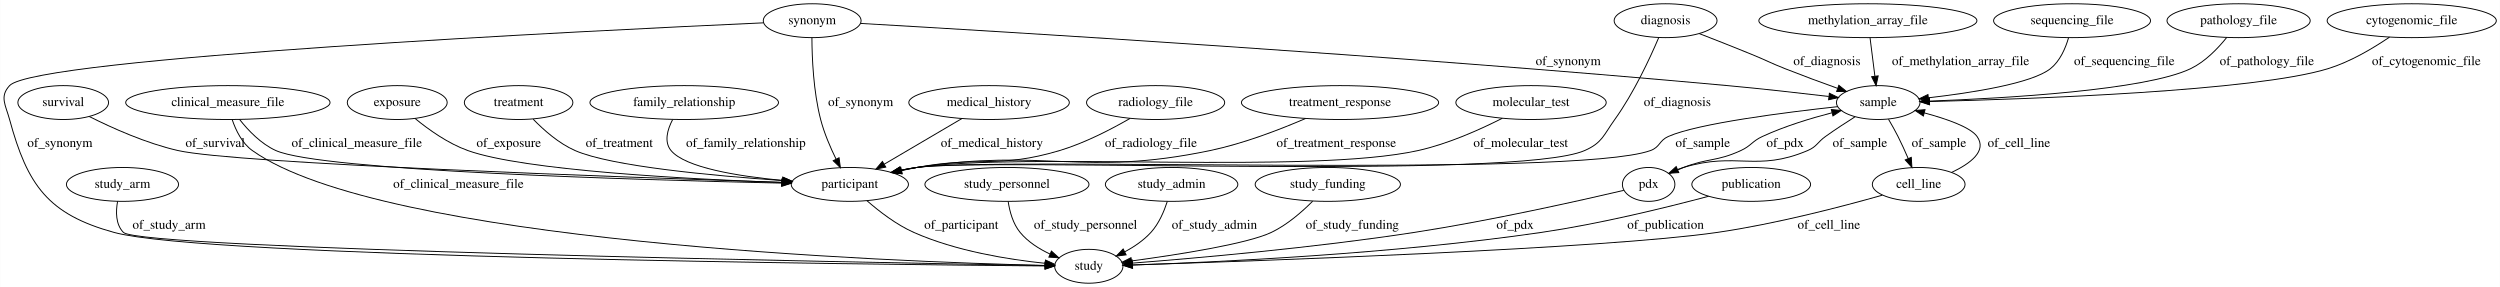
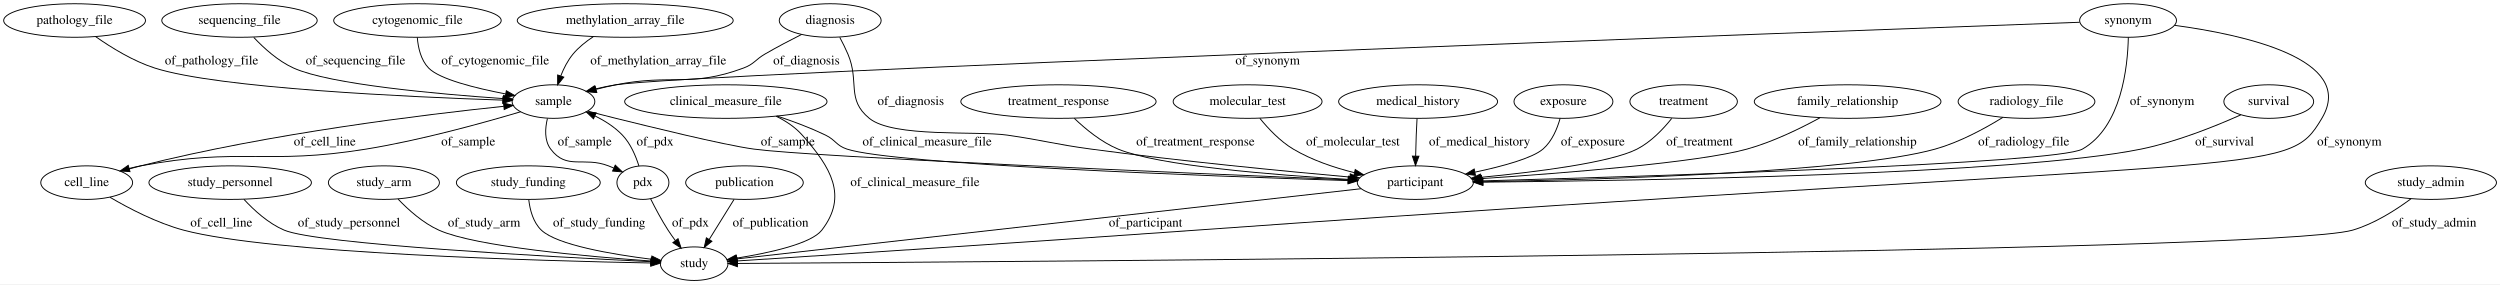
- <svg xmlns="http://www.w3.org/2000/svg" width="2657pt" height="305pt" viewBox="0.00 0.00 2656.75 305.00">
+ <svg xmlns="http://www.w3.org/2000/svg" width="2683pt" height="305pt" viewBox="0.00 0.00 2683.24 305.00">
  <g id="graph0" class="graph" transform="scale(1 1) rotate(0) translate(4 301)">
-     <polygon fill="#ffffff" stroke="transparent" points="-4,4 -4,-301 2652.748,-301 2652.748,4 -4,4" />
+     <polygon fill="#ffffff" stroke="transparent" points="-4,4 -4,-301 2679.237,-301 2679.237,4 -4,4" />
    <g id="node1" class="node">
-       <ellipse fill="none" stroke="#000000" cx="2375.056" cy="-279" rx="76.087" ry="18" />
-       <text text-anchor="middle" x="2375.056" y="-275.3" font-family="Times,serif" font-size="14.00" fill="#000000">pathology_file</text>
+       <ellipse fill="none" stroke="#000000" cx="2171.043" cy="-192" rx="73.387" ry="18" />
+       <text text-anchor="middle" x="2171.043" y="-188.3" font-family="Times,serif" font-size="14.00" fill="#000000">radiology_file</text>
+     </g>
+     <g id="node21" class="node">
+       <ellipse fill="none" stroke="#000000" cx="1515.043" cy="-105" rx="62.289" ry="18" />
+       <text text-anchor="middle" x="1515.043" y="-101.3" font-family="Times,serif" font-size="14.00" fill="#000000">participant</text>
+     </g>
+     <g id="edge19" class="edge">
+       <path fill="none" stroke="#000000" d="M2145.657,-175.022C2126.56,-163.211 2099.276,-148.321 2073.043,-141 1983.825,-116.103 1717.552,-108.32 1587.768,-105.971" />
+       <polygon fill="#000000" stroke="#000000" points="1587.59,-102.467 1577.53,-105.792 1587.467,-109.466 1587.59,-102.467" />
+       <text text-anchor="middle" x="2168.043" y="-144.8" font-family="Times,serif" font-size="14.00" fill="#000000">of_radiology_file</text>
+     </g>
+     <g id="node2" class="node">
+       <ellipse fill="none" stroke="#000000" cx="243.043" cy="-105" rx="87.185" ry="18" />
+       <text text-anchor="middle" x="243.043" y="-101.3" font-family="Times,serif" font-size="14.00" fill="#000000">study_personnel</text>
+     </g>
+     <g id="node10" class="node">
+       <ellipse fill="none" stroke="#000000" cx="741.043" cy="-18" rx="36.294" ry="18" />
+       <text text-anchor="middle" x="741.043" y="-14.3" font-family="Times,serif" font-size="14.00" fill="#000000">study</text>
+     </g>
+     <g id="edge8" class="edge">
+       <path fill="none" stroke="#000000" d="M257.795,-87.091C268.487,-75.486 284.011,-61.23 301.043,-54 336.59,-38.91 588.871,-25.268 694.602,-20.146" />
+       <polygon fill="#000000" stroke="#000000" points="694.843,-23.638 704.663,-19.663 694.507,-16.646 694.843,-23.638" />
+       <text text-anchor="middle" x="370.543" y="-57.8" font-family="Times,serif" font-size="14.00" fill="#000000">of_study_personnel</text>
+     </g>
+     <g id="node3" class="node">
+       <ellipse fill="none" stroke="#000000" cx="408.043" cy="-105" rx="59.59" ry="18" />
+       <text text-anchor="middle" x="408.043" y="-101.3" font-family="Times,serif" font-size="14.00" fill="#000000">study_arm</text>
+     </g>
+     <g id="edge7" class="edge">
+       <path fill="none" stroke="#000000" d="M423.227,-87.357C434.183,-75.871 449.996,-61.648 467.043,-54 506.673,-36.221 627.311,-25.582 694.542,-20.878" />
+       <polygon fill="#000000" stroke="#000000" points="695.115,-24.347 704.853,-20.174 694.638,-17.363 695.115,-24.347" />
+       <text text-anchor="middle" x="515.543" y="-57.8" font-family="Times,serif" font-size="14.00" fill="#000000">of_study_arm</text>
+     </g>
+     <g id="node4" class="node">
+       <ellipse fill="none" stroke="#000000" cx="887.043" cy="-279" rx="54.691" ry="18" />
+       <text text-anchor="middle" x="887.043" y="-275.3" font-family="Times,serif" font-size="14.00" fill="#000000">diagnosis</text>
+     </g>
+     <g id="node8" class="node">
+       <ellipse fill="none" stroke="#000000" cx="590.043" cy="-192" rx="44.393" ry="18" />
+       <text text-anchor="middle" x="590.043" y="-188.3" font-family="Times,serif" font-size="14.00" fill="#000000">sample</text>
+     </g>
+     <g id="edge27" class="edge">
+       <path fill="none" stroke="#000000" d="M856.356,-264.077C843.989,-257.842 829.686,-250.347 817.043,-243 806.492,-236.868 805.489,-232.234 794.043,-228 736.445,-206.696 717.273,-221.993 657.043,-210 650.218,-208.641 643.06,-206.978 636.068,-205.219" />
+       <polygon fill="#000000" stroke="#000000" points="636.56,-201.73 626,-202.595 634.794,-208.504 636.56,-201.73" />
+       <text text-anchor="middle" x="861.543" y="-231.8" font-family="Times,serif" font-size="14.00" fill="#000000">of_diagnosis</text>
+     </g>
+     <g id="edge28" class="edge">
+       <path fill="none" stroke="#000000" d="M897.301,-260.968C900.317,-255.31 903.489,-248.979 906.043,-243 918.741,-213.273 904.01,-194.452 929.043,-174 954.7,-153.038 1044.251,-160.725 1077.043,-156 1117.181,-150.217 1126.856,-146.422 1167.043,-141 1262.998,-128.053 1374.389,-117.271 1444.785,-110.978" />
+       <polygon fill="#000000" stroke="#000000" points="1445.216,-114.454 1454.867,-110.083 1444.597,-107.481 1445.216,-114.454" />
+       <text text-anchor="middle" x="973.543" y="-188.3" font-family="Times,serif" font-size="14.00" fill="#000000">of_diagnosis</text>
+     </g>
+     <g id="node5" class="node">
+       <ellipse fill="none" stroke="#000000" cx="563.043" cy="-105" rx="77.187" ry="18" />
+       <text text-anchor="middle" x="563.043" y="-101.3" font-family="Times,serif" font-size="14.00" fill="#000000">study_funding</text>
+     </g>
+     <g id="edge4" class="edge">
+       <path fill="none" stroke="#000000" d="M563.529,-86.569C564.807,-75.644 568.254,-62.345 577.043,-54 593.789,-38.1 652.624,-28.092 695.036,-22.773" />
+       <polygon fill="#000000" stroke="#000000" points="695.651,-26.224 705.16,-21.552 694.813,-19.274 695.651,-26.224" />
+       <text text-anchor="middle" x="639.043" y="-57.8" font-family="Times,serif" font-size="14.00" fill="#000000">of_study_funding</text>
+     </g>
+     <g id="node6" class="node">
+       <ellipse fill="none" stroke="#000000" cx="76.043" cy="-279" rx="76.087" ry="18" />
+       <text text-anchor="middle" x="76.043" y="-275.3" font-family="Times,serif" font-size="14.00" fill="#000000">pathology_file</text>
+     </g>
+     <g id="edge3" class="edge">
+       <path fill="none" stroke="#000000" d="M98.757,-261.636C115.347,-249.963 138.897,-235.404 162.043,-228 230.124,-206.222 436.272,-196.873 535.511,-193.55" />
+       <polygon fill="#000000" stroke="#000000" points="535.754,-197.044 545.635,-193.22 535.526,-190.048 535.754,-197.044" />
+       <text text-anchor="middle" x="223.043" y="-231.8" font-family="Times,serif" font-size="14.00" fill="#000000">of_pathology_file</text>
+     </g>
+     <g id="node7" class="node">
+       <ellipse fill="none" stroke="#000000" cx="253.043" cy="-279" rx="83.386" ry="18" />
+       <text text-anchor="middle" x="253.043" y="-275.3" font-family="Times,serif" font-size="14.00" fill="#000000">sequencing_file</text>
+     </g>
+     <g id="edge32" class="edge">
+       <path fill="none" stroke="#000000" d="M268.376,-260.842C279.098,-249.439 294.428,-235.516 311.043,-228 350.036,-210.362 466.396,-200.002 535.92,-195.221" />
+       <polygon fill="#000000" stroke="#000000" points="536.497,-198.69 546.24,-194.529 536.028,-191.706 536.497,-198.69" />
+       <text text-anchor="middle" x="377.543" y="-231.8" font-family="Times,serif" font-size="14.00" fill="#000000">of_sequencing_file</text>
+     </g>
+     <g id="edge22" class="edge">
+       <path fill="none" stroke="#000000" d="M626.831,-181.811C636.627,-179.182 647.218,-176.414 657.043,-174 689.767,-165.96 771.653,-145.536 805.043,-141 866.923,-132.594 1274.719,-114.979 1442.81,-107.969" />
+       <polygon fill="#000000" stroke="#000000" points="1443.201,-111.456 1453.047,-107.543 1442.91,-104.462 1443.201,-111.456" />
+       <text text-anchor="middle" x="841.543" y="-144.8" font-family="Times,serif" font-size="14.00" fill="#000000">of_sample</text>
+     </g>
+     <g id="node22" class="node">
+       <ellipse fill="none" stroke="#000000" cx="89.043" cy="-105" rx="49.291" ry="18" />
+       <text text-anchor="middle" x="89.043" y="-101.3" font-family="Times,serif" font-size="14.00" fill="#000000">cell_line</text>
+     </g>
+     <g id="edge21" class="edge">
+       <path fill="none" stroke="#000000" d="M554.854,-181.082C515.033,-169.195 448.029,-150.602 389.043,-141 282.592,-123.672 253.004,-143.113 147.043,-123 142.965,-122.226 138.769,-121.264 134.588,-120.191" />
+       <polygon fill="#000000" stroke="#000000" points="135.493,-116.81 124.922,-117.519 133.628,-123.557 135.493,-116.81" />
+       <text text-anchor="middle" x="498.543" y="-144.8" font-family="Times,serif" font-size="14.00" fill="#000000">of_sample</text>
+     </g>
+     <g id="node24" class="node">
+       <ellipse fill="none" stroke="#000000" cx="686.043" cy="-105" rx="27.895" ry="18" />
+       <text text-anchor="middle" x="686.043" y="-101.3" font-family="Times,serif" font-size="14.00" fill="#000000">pdx</text>
+     </g>
+     <g id="edge23" class="edge">
+       <path fill="none" stroke="#000000" d="M583.547,-173.798C581.001,-163.227 580.119,-150.22 587.043,-141 604.274,-118.056 622.268,-133.314 649.043,-123 650.893,-122.287 652.777,-121.518 654.665,-120.712" />
+       <polygon fill="#000000" stroke="#000000" points="656.347,-123.792 664.01,-116.476 653.457,-117.417 656.347,-123.792" />
+       <text text-anchor="middle" x="623.543" y="-144.8" font-family="Times,serif" font-size="14.00" fill="#000000">of_sample</text>
+     </g>
+     <g id="node9" class="node">
+       <ellipse fill="none" stroke="#000000" cx="2431.043" cy="-192" rx="48.192" ry="18" />
+       <text text-anchor="middle" x="2431.043" y="-188.3" font-family="Times,serif" font-size="14.00" fill="#000000">survival</text>
+     </g>
+     <g id="edge2" class="edge">
+       <path fill="none" stroke="#000000" d="M2401.1,-177.765C2373.865,-165.573 2332.214,-148.788 2294.043,-141 2160.374,-113.727 1754.392,-107.084 1587.681,-105.492" />
+       <polygon fill="#000000" stroke="#000000" points="1587.561,-101.99 1577.529,-105.398 1587.497,-108.99 1587.561,-101.99" />
+       <text text-anchor="middle" x="2383.543" y="-144.8" font-family="Times,serif" font-size="14.00" fill="#000000">of_survival</text>
    </g>
    <g id="node11" class="node">
-       <ellipse fill="none" stroke="#000000" cx="1992.056" cy="-192" rx="44.393" ry="18" />
-       <text text-anchor="middle" x="1992.056" y="-188.3" font-family="Times,serif" font-size="14.00" fill="#000000">sample</text>
+       <ellipse fill="none" stroke="#000000" cx="775.043" cy="-192" rx="108.581" ry="18" />
+       <text text-anchor="middle" x="775.043" y="-188.3" font-family="Times,serif" font-size="14.00" fill="#000000">clinical_measure_file</text>
+     </g>
+     <g id="edge12" class="edge">
+       <path fill="none" stroke="#000000" d="M828.872,-176.335C839.335,-171.245 849.408,-164.607 857.043,-156 887.759,-121.377 906.308,-90.651 878.043,-54 866.835,-39.466 822.121,-29.642 786.785,-23.976" />
+       <polygon fill="#000000" stroke="#000000" points="787.051,-20.476 776.635,-22.419 785.989,-27.395 787.051,-20.476" />
+       <text text-anchor="middle" x="978.043" y="-101.3" font-family="Times,serif" font-size="14.00" fill="#000000">of_clinical_measure_file</text>
+     </g>
+     <g id="edge11" class="edge">
+       <path fill="none" stroke="#000000" d="M829.99,-176.468C847.034,-170.873 865.64,-163.948 882.043,-156 893.026,-150.678 893.453,-144.821 905.043,-141 954.904,-124.564 1292.383,-112.021 1442.866,-107.178" />
+       <polygon fill="#000000" stroke="#000000" points="1443.054,-110.674 1452.937,-106.857 1442.831,-103.678 1443.054,-110.674" />
+       <text text-anchor="middle" x="991.043" y="-144.8" font-family="Times,serif" font-size="14.00" fill="#000000">of_clinical_measure_file</text>
+     </g>
+     <g id="node12" class="node">
+       <ellipse fill="none" stroke="#000000" cx="444.043" cy="-279" rx="89.885" ry="18" />
+       <text text-anchor="middle" x="444.043" y="-275.3" font-family="Times,serif" font-size="14.00" fill="#000000">cytogenomic_file</text>
+     </g>
+     <g id="edge1" class="edge">
+       <path fill="none" stroke="#000000" d="M443.881,-260.764C444.758,-249.912 447.688,-236.622 456.043,-228 467.666,-216.007 506.008,-206.445 538.716,-200.198" />
+       <polygon fill="#000000" stroke="#000000" points="539.451,-203.622 548.651,-198.367 538.182,-196.738 539.451,-203.622" />
+       <text text-anchor="middle" x="527.543" y="-231.8" font-family="Times,serif" font-size="14.00" fill="#000000">of_cytogenomic_file</text>
+     </g>
+     <g id="node13" class="node">
+       <ellipse fill="none" stroke="#000000" cx="795.043" cy="-105" rx="63.089" ry="18" />
+       <text text-anchor="middle" x="795.043" y="-101.3" font-family="Times,serif" font-size="14.00" fill="#000000">publication</text>
+     </g>
+     <g id="edge5" class="edge">
+       <path fill="none" stroke="#000000" d="M783.854,-86.974C776.151,-74.562 765.795,-57.878 757.199,-44.028" />
+       <polygon fill="#000000" stroke="#000000" points="760.097,-42.06 751.849,-35.41 754.149,-45.752 760.097,-42.06" />
+       <text text-anchor="middle" x="823.043" y="-57.8" font-family="Times,serif" font-size="14.00" fill="#000000">of_publication</text>
+     </g>
+     <g id="node14" class="node">
+       <ellipse fill="none" stroke="#000000" cx="667.043" cy="-279" rx="115.88" ry="18" />
+       <text text-anchor="middle" x="667.043" y="-275.3" font-family="Times,serif" font-size="14.00" fill="#000000">methylation_array_file</text>
+     </g>
+     <g id="edge10" class="edge">
+       <path fill="none" stroke="#000000" d="M632.72,-261.611C624.846,-256.434 617.039,-250.19 611.043,-243 605.376,-236.203 601.063,-227.667 597.866,-219.533" />
+       <polygon fill="#000000" stroke="#000000" points="601.119,-218.23 594.504,-209.954 594.514,-220.549 601.119,-218.23" />
+       <text text-anchor="middle" x="702.543" y="-231.8" font-family="Times,serif" font-size="14.00" fill="#000000">of_methylation_array_file</text>
+     </g>
+     <g id="node15" class="node">
+       <ellipse fill="none" stroke="#000000" cx="1132.043" cy="-192" rx="104.782" ry="18" />
+       <text text-anchor="middle" x="1132.043" y="-188.3" font-family="Times,serif" font-size="14.00" fill="#000000">treatment_response</text>
+     </g>
+     <g id="edge24" class="edge">
+       <path fill="none" stroke="#000000" d="M1149.016,-174.012C1160.995,-162.529 1178.06,-148.447 1196.043,-141 1239.313,-123.082 1363.254,-113.174 1443.297,-108.482" />
+       <polygon fill="#000000" stroke="#000000" points="1443.533,-111.975 1453.317,-107.909 1443.133,-104.986 1443.533,-111.975" />
+       <text text-anchor="middle" x="1279.043" y="-144.8" font-family="Times,serif" font-size="14.00" fill="#000000">of_treatment_response</text>
+     </g>
+     <g id="node16" class="node">
+       <ellipse fill="none" stroke="#000000" cx="2280.043" cy="-279" rx="51.991" ry="18" />
+       <text text-anchor="middle" x="2280.043" y="-275.3" font-family="Times,serif" font-size="14.00" fill="#000000">synonym</text>
+     </g>
+     <g id="edge29" class="edge">
+       <path fill="none" stroke="#000000" d="M2228.012,-277.11C1959.121,-267.303 736.401,-222.195 657.043,-210 649.841,-208.893 642.301,-207.304 634.985,-205.523" />
+       <polygon fill="#000000" stroke="#000000" points="635.757,-202.108 625.2,-203.001 634.01,-208.886 635.757,-202.108" />
+       <text text-anchor="middle" x="1356.543" y="-231.8" font-family="Times,serif" font-size="14.00" fill="#000000">of_synonym</text>
+     </g>
+     <g id="edge31" class="edge">
+       <path fill="none" stroke="#000000" d="M2330.083,-273.808C2403.033,-263.993 2525.992,-237.677 2488.043,-174 2449.303,-108.996 2449.226,-137.385 1280.043,-54 1097.865,-41.007 880.943,-26.949 787.564,-20.965" />
+       <polygon fill="#000000" stroke="#000000" points="787.53,-17.456 777.327,-20.31 787.083,-24.442 787.53,-17.456" />
+       <text text-anchor="middle" x="2517.543" y="-144.8" font-family="Times,serif" font-size="14.00" fill="#000000">of_synonym</text>
+     </g>
+     <g id="edge30" class="edge">
+       <path fill="none" stroke="#000000" d="M2280.327,-260.969C2279.693,-229.317 2273.047,-164.856 2231.043,-141 2203.404,-125.303 1763.852,-111.732 1587.46,-106.891" />
+       <polygon fill="#000000" stroke="#000000" points="1587.329,-103.386 1577.237,-106.612 1587.138,-110.383 1587.329,-103.386" />
+       <text text-anchor="middle" x="2316.543" y="-188.3" font-family="Times,serif" font-size="14.00" fill="#000000">of_synonym</text>
+     </g>
+     <g id="node17" class="node">
+       <ellipse fill="none" stroke="#000000" cx="1335.043" cy="-192" rx="79.886" ry="18" />
+       <text text-anchor="middle" x="1335.043" y="-188.3" font-family="Times,serif" font-size="14.00" fill="#000000">molecular_test</text>
+     </g>
+     <g id="edge26" class="edge">
+       <path fill="none" stroke="#000000" d="M1348.188,-174.024C1357.141,-162.993 1369.904,-149.414 1384.043,-141 1403.905,-129.181 1427.756,-121.135 1449.632,-115.706" />
+       <polygon fill="#000000" stroke="#000000" points="1450.583,-119.078 1459.522,-113.391 1448.988,-112.262 1450.583,-119.078" />
+       <text text-anchor="middle" x="1448.043" y="-144.8" font-family="Times,serif" font-size="14.00" fill="#000000">of_molecular_test</text>
+     </g>
+     <g id="node18" class="node">
+       <ellipse fill="none" stroke="#000000" cx="1518.043" cy="-192" rx="85.285" ry="18" />
+       <text text-anchor="middle" x="1518.043" y="-188.3" font-family="Times,serif" font-size="14.00" fill="#000000">medical_history</text>
+     </g>
+     <g id="edge13" class="edge">
+       <path fill="none" stroke="#000000" d="M1516.899,-173.692C1516.579,-168.023 1516.259,-161.755 1516.043,-156 1515.771,-148.746 1515.57,-140.909 1515.424,-133.605" />
+       <polygon fill="#000000" stroke="#000000" points="1518.92,-133.354 1515.245,-123.417 1511.921,-133.477 1518.92,-133.354" />
+       <text text-anchor="middle" x="1584.043" y="-144.8" font-family="Times,serif" font-size="14.00" fill="#000000">of_medical_history</text>
+     </g>
+     <g id="node19" class="node">
+       <ellipse fill="none" stroke="#000000" cx="2605.043" cy="-105" rx="70.388" ry="18" />
+       <text text-anchor="middle" x="2605.043" y="-101.3" font-family="Times,serif" font-size="14.00" fill="#000000">study_admin</text>
+     </g>
+     <g id="edge25" class="edge">
+       <path fill="none" stroke="#000000" d="M2583.746,-87.691C2567.607,-75.715 2544.306,-60.764 2521.043,-54 2435.511,-29.132 1060.418,-19.858 787.803,-18.259" />
+       <polygon fill="#000000" stroke="#000000" points="787.493,-14.758 777.473,-18.199 787.453,-21.758 787.493,-14.758" />
+       <text text-anchor="middle" x="2608.543" y="-57.8" font-family="Times,serif" font-size="14.00" fill="#000000">of_study_admin</text>
+     </g>
+     <g id="node20" class="node">
+       <ellipse fill="none" stroke="#000000" cx="1674.043" cy="-192" rx="53.091" ry="18" />
+       <text text-anchor="middle" x="1674.043" y="-188.3" font-family="Times,serif" font-size="14.00" fill="#000000">exposure</text>
+     </g>
+     <g id="edge6" class="edge">
+       <path fill="none" stroke="#000000" d="M1670.491,-174.032C1667.409,-163.004 1661.84,-149.425 1652.043,-141 1640.694,-131.24 1609.158,-122.621 1579.2,-116.266" />
+       <polygon fill="#000000" stroke="#000000" points="1579.633,-112.782 1569.133,-114.199 1578.225,-119.639 1579.633,-112.782" />
+       <text text-anchor="middle" x="1705.543" y="-144.8" font-family="Times,serif" font-size="14.00" fill="#000000">of_exposure</text>
+     </g>
+     <g id="edge9" class="edge">
+       <path fill="none" stroke="#000000" d="M1456.868,-98.461C1308.995,-81.84 920.992,-38.227 787.188,-23.187" />
+       <polygon fill="#000000" stroke="#000000" points="787.215,-19.668 776.887,-22.029 786.433,-26.624 787.215,-19.668" />
+       <text text-anchor="middle" x="1225.543" y="-57.8" font-family="Times,serif" font-size="14.00" fill="#000000">of_participant</text>
+     </g>
+     <g id="edge14" class="edge">
+       <path fill="none" stroke="#000000" d="M126.004,-117.124C132.956,-119.218 140.194,-121.274 147.043,-123 285.432,-157.877 452.834,-178.19 536.699,-186.91" />
+       <polygon fill="#000000" stroke="#000000" points="536.444,-190.402 546.749,-187.941 537.159,-183.439 536.444,-190.402" />
+       <text text-anchor="middle" x="344.543" y="-144.8" font-family="Times,serif" font-size="14.00" fill="#000000">of_cell_line</text>
+     </g>
+     <g id="edge15" class="edge">
+       <path fill="none" stroke="#000000" d="M114.016,-89.281C134.429,-77.306 164.481,-61.621 193.043,-54 287.065,-28.911 579.566,-20.944 694.243,-18.745" />
+       <polygon fill="#000000" stroke="#000000" points="694.519,-22.241 704.452,-18.556 694.389,-15.242 694.519,-22.241" />
+       <text text-anchor="middle" x="233.543" y="-57.8" font-family="Times,serif" font-size="14.00" fill="#000000">of_cell_line</text>
+     </g>
+     <g id="node23" class="node">
+       <ellipse fill="none" stroke="#000000" cx="1803.043" cy="-192" rx="57.69" ry="18" />
+       <text text-anchor="middle" x="1803.043" y="-188.3" font-family="Times,serif" font-size="14.00" fill="#000000">treatment</text>
+     </g>
+     <g id="edge20" class="edge">
+       <path fill="none" stroke="#000000" d="M1790.281,-173.949C1781.23,-162.592 1768.057,-148.678 1753.043,-141 1724.51,-126.409 1644.736,-116.379 1585.362,-110.683" />
+       <polygon fill="#000000" stroke="#000000" points="1585.56,-107.186 1575.276,-109.738 1584.906,-114.156 1585.56,-107.186" />
+       <text text-anchor="middle" x="1820.043" y="-144.8" font-family="Times,serif" font-size="14.00" fill="#000000">of_treatment</text>
+     </g>
+     <g id="edge17" class="edge">
+       <path fill="none" stroke="#000000" d="M681.748,-122.828C678.411,-133.525 672.837,-146.797 664.043,-156 655.875,-164.549 645.255,-171.332 634.621,-176.599" />
+       <polygon fill="#000000" stroke="#000000" points="632.975,-173.503 625.334,-180.843 635.885,-179.87 632.975,-173.503" />
+       <text text-anchor="middle" x="699.043" y="-144.8" font-family="Times,serif" font-size="14.00" fill="#000000">of_pdx</text>
+     </g>
+     <g id="edge16" class="edge">
+       <path fill="none" stroke="#000000" d="M694.321,-87.576C699.33,-77.519 706.08,-64.769 713.043,-54 715.413,-50.335 718.061,-46.579 720.756,-42.941" />
+       <polygon fill="#000000" stroke="#000000" points="723.718,-44.831 727.026,-34.766 718.163,-40.571 723.718,-44.831" />
+       <text text-anchor="middle" x="737.043" y="-57.8" font-family="Times,serif" font-size="14.00" fill="#000000">of_pdx</text>
+     </g>
+     <g id="node25" class="node">
+       <ellipse fill="none" stroke="#000000" cx="1979.043" cy="-192" rx="100.182" ry="18" />
+       <text text-anchor="middle" x="1979.043" y="-188.3" font-family="Times,serif" font-size="14.00" fill="#000000">family_relationship</text>
    </g>
    <g id="edge18" class="edge">
-       <path fill="none" stroke="#000000" d="M2362.472,-261.24C2353.243,-249.702 2339.64,-235.465 2324.056,-228 2276.295,-205.122 2127.628,-196.564 2046.395,-193.538" />
-       <polygon fill="#000000" stroke="#000000" points="2046.474,-190.038 2036.355,-193.179 2046.224,-197.034 2046.474,-190.038" />
-       <text text-anchor="middle" x="2405.056" y="-231.8" font-family="Times,serif" font-size="14.00" fill="#000000">of_pathology_file</text>
-     </g>
-     <g id="node2" class="node">
-       <ellipse fill="none" stroke="#000000" cx="238.056" cy="-192" rx="108.581" ry="18" />
-       <text text-anchor="middle" x="238.056" y="-188.3" font-family="Times,serif" font-size="14.00" fill="#000000">clinical_measure_file</text>
-     </g>
-     <g id="node14" class="node">
-       <ellipse fill="none" stroke="#000000" cx="1153.056" cy="-18" rx="36.294" ry="18" />
-       <text text-anchor="middle" x="1153.056" y="-14.3" font-family="Times,serif" font-size="14.00" fill="#000000">study</text>
-     </g>
-     <g id="edge26" class="edge">
-       <path fill="none" stroke="#000000" d="M242.664,-173.803C246.492,-162.536 253.124,-148.778 264.056,-141 401.637,-43.109 943.496,-22.808 1106.454,-18.884" />
-       <polygon fill="#000000" stroke="#000000" points="1106.715,-22.379 1116.631,-18.649 1106.553,-15.381 1106.715,-22.379" />
-       <text text-anchor="middle" x="483.056" y="-101.3" font-family="Times,serif" font-size="14.00" fill="#000000">of_clinical_measure_file</text>
-     </g>
-     <g id="node25" class="node">
-       <ellipse fill="none" stroke="#000000" cx="899.056" cy="-105" rx="62.289" ry="18" />
-       <text text-anchor="middle" x="899.056" y="-101.3" font-family="Times,serif" font-size="14.00" fill="#000000">participant</text>
-     </g>
-     <g id="edge25" class="edge">
-       <path fill="none" stroke="#000000" d="M250.527,-173.995C259.705,-162.347 273.293,-148.08 289.056,-141 336.947,-119.488 675.502,-109.719 826.575,-106.395" />
-       <polygon fill="#000000" stroke="#000000" points="826.764,-109.892 836.686,-106.176 826.613,-102.894 826.764,-109.892" />
-       <text text-anchor="middle" x="375.056" y="-144.8" font-family="Times,serif" font-size="14.00" fill="#000000">of_clinical_measure_file</text>
-     </g>
-     <g id="node3" class="node">
-       <ellipse fill="none" stroke="#000000" cx="126.056" cy="-105" rx="59.59" ry="18" />
-       <text text-anchor="middle" x="126.056" y="-101.3" font-family="Times,serif" font-size="14.00" fill="#000000">study_arm</text>
-     </g>
-     <g id="edge20" class="edge">
-       <path fill="none" stroke="#000000" d="M120.848,-87.053C118.846,-76.033 118.73,-62.456 127.056,-54 144.467,-36.318 908.464,-22.149 1106.546,-18.769" />
-       <polygon fill="#000000" stroke="#000000" points="1106.689,-22.267 1116.628,-18.598 1106.57,-15.268 1106.689,-22.267" />
-       <text text-anchor="middle" x="175.556" y="-57.8" font-family="Times,serif" font-size="14.00" fill="#000000">of_study_arm</text>
-     </g>
-     <g id="node4" class="node">
-       <ellipse fill="none" stroke="#000000" cx="1047.056" cy="-192" rx="85.285" ry="18" />
-       <text text-anchor="middle" x="1047.056" y="-188.3" font-family="Times,serif" font-size="14.00" fill="#000000">medical_history</text>
-     </g>
-     <g id="edge17" class="edge">
-       <path fill="none" stroke="#000000" d="M1018.169,-175.019C994.54,-161.129 960.989,-141.406 935.513,-126.431" />
-       <polygon fill="#000000" stroke="#000000" points="937.263,-123.399 926.868,-121.349 933.715,-129.434 937.263,-123.399" />
-       <text text-anchor="middle" x="1050.056" y="-144.8" font-family="Times,serif" font-size="14.00" fill="#000000">of_medical_history</text>
-     </g>
-     <g id="node5" class="node">
-       <ellipse fill="none" stroke="#000000" cx="1224.056" cy="-192" rx="73.387" ry="18" />
-       <text text-anchor="middle" x="1224.056" y="-188.3" font-family="Times,serif" font-size="14.00" fill="#000000">radiology_file</text>
-     </g>
-     <g id="edge8" class="edge">
-       <path fill="none" stroke="#000000" d="M1196.99,-175.216C1177.027,-163.661 1148.8,-149.003 1122.056,-141 1056.884,-121.498 1036.947,-135.385 970.056,-123 964.951,-122.055 959.668,-120.953 954.395,-119.769" />
-       <polygon fill="#000000" stroke="#000000" points="954.848,-116.281 944.313,-117.41 953.253,-123.097 954.848,-116.281" />
-       <text text-anchor="middle" x="1219.056" y="-144.8" font-family="Times,serif" font-size="14.00" fill="#000000">of_radiology_file</text>
-     </g>
-     <g id="node6" class="node">
-       <ellipse fill="none" stroke="#000000" cx="1623.056" cy="-192" rx="79.886" ry="18" />
-       <text text-anchor="middle" x="1623.056" y="-188.3" font-family="Times,serif" font-size="14.00" fill="#000000">molecular_test</text>
-     </g>
-     <g id="edge29" class="edge">
-       <path fill="none" stroke="#000000" d="M1592.523,-175.301C1568.873,-163.3 1534.883,-148.044 1503.056,-141 1387.344,-115.39 1087.391,-139.658 970.056,-123 964.627,-122.229 959.012,-121.207 953.428,-120.041" />
-       <polygon fill="#000000" stroke="#000000" points="953.98,-116.578 943.457,-117.808 952.45,-123.409 953.98,-116.578" />
-       <text text-anchor="middle" x="1612.056" y="-144.8" font-family="Times,serif" font-size="14.00" fill="#000000">of_molecular_test</text>
-     </g>
-     <g id="node7" class="node">
-       <ellipse fill="none" stroke="#000000" cx="859.056" cy="-279" rx="51.991" ry="18" />
-       <text text-anchor="middle" x="859.056" y="-275.3" font-family="Times,serif" font-size="14.00" fill="#000000">synonym</text>
-     </g>
-     <g id="edge4" class="edge">
-       <path fill="none" stroke="#000000" d="M910.542,-276.099C1055.641,-267.762 1480.229,-242.251 1832.056,-210 1867.944,-206.71 1908.265,-202.169 1939.452,-198.471" />
-       <polygon fill="#000000" stroke="#000000" points="1940.144,-201.913 1949.659,-197.252 1939.314,-194.962 1940.144,-201.913" />
-       <text text-anchor="middle" x="1662.556" y="-231.8" font-family="Times,serif" font-size="14.00" fill="#000000">of_synonym</text>
-     </g>
-     <g id="edge5" class="edge">
-       <path fill="none" stroke="#000000" d="M807.288,-276.732C626.596,-268.57 33.364,-239.606 6.056,-210 -4.792,-198.239 1.864,-189.441 6.056,-174 25.092,-103.887 47.013,-73.294 117.056,-54 213.056,-27.556 917.362,-19.929 1106.445,-18.347" />
-       <polygon fill="#000000" stroke="#000000" points="1106.638,-21.846 1116.609,-18.264 1106.581,-14.846 1106.638,-21.846" />
-       <text text-anchor="middle" x="59.556" y="-144.8" font-family="Times,serif" font-size="14.00" fill="#000000">of_synonym</text>
-     </g>
-     <g id="edge3" class="edge">
-       <path fill="none" stroke="#000000" d="M858.779,-260.855C858.873,-239.674 860.336,-203.752 868.056,-174 871.815,-159.515 878.37,-144.253 884.486,-131.777" />
-       <polygon fill="#000000" stroke="#000000" points="887.619,-133.339 889.025,-122.838 881.377,-130.17 887.619,-133.339" />
-       <text text-anchor="middle" x="910.556" y="-188.3" font-family="Times,serif" font-size="14.00" fill="#000000">of_synonym</text>
-     </g>
-     <g id="node8" class="node">
-       <ellipse fill="none" stroke="#000000" cx="2559.056" cy="-279" rx="89.885" ry="18" />
-       <text text-anchor="middle" x="2559.056" y="-275.3" font-family="Times,serif" font-size="14.00" fill="#000000">cytogenomic_file</text>
-     </g>
-     <g id="edge9" class="edge">
-       <path fill="none" stroke="#000000" d="M2535.477,-261.581C2518.274,-249.881 2493.891,-235.315 2470.056,-228 2392.309,-204.14 2154.664,-195.729 2046.588,-193.085" />
-       <polygon fill="#000000" stroke="#000000" points="2046.624,-189.585 2036.543,-192.847 2046.458,-196.583 2046.624,-189.585" />
-       <text text-anchor="middle" x="2574.556" y="-231.8" font-family="Times,serif" font-size="14.00" fill="#000000">of_cytogenomic_file</text>
-     </g>
-     <g id="node9" class="node">
-       <ellipse fill="none" stroke="#000000" cx="63.056" cy="-192" rx="48.192" ry="18" />
-       <text text-anchor="middle" x="63.056" y="-188.3" font-family="Times,serif" font-size="14.00" fill="#000000">survival</text>
-     </g>
-     <g id="edge1" class="edge">
-       <path fill="none" stroke="#000000" d="M90.731,-177.171C114.88,-165.037 151.251,-148.672 185.056,-141 246.365,-127.086 657.872,-112.646 826.846,-107.229" />
-       <polygon fill="#000000" stroke="#000000" points="827.009,-110.725 836.892,-106.908 826.786,-103.729 827.009,-110.725" />
-       <text text-anchor="middle" x="224.556" y="-144.8" font-family="Times,serif" font-size="14.00" fill="#000000">of_survival</text>
-     </g>
-     <g id="node10" class="node">
-       <ellipse fill="none" stroke="#000000" cx="418.056" cy="-192" rx="53.091" ry="18" />
-       <text text-anchor="middle" x="418.056" y="-188.3" font-family="Times,serif" font-size="14.00" fill="#000000">exposure</text>
-     </g>
-     <g id="edge15" class="edge">
-       <path fill="none" stroke="#000000" d="M436.9,-175.138C451.225,-163.385 471.998,-148.516 493.056,-141 552.656,-119.729 727.156,-110.608 826.91,-107.042" />
-       <polygon fill="#000000" stroke="#000000" points="827.044,-110.54 836.916,-106.694 826.801,-103.544 827.044,-110.54" />
-       <text text-anchor="middle" x="536.556" y="-144.8" font-family="Times,serif" font-size="14.00" fill="#000000">of_exposure</text>
-     </g>
-     <g id="node12" class="node">
-       <ellipse fill="none" stroke="#000000" cx="2035.056" cy="-105" rx="49.291" ry="18" />
-       <text text-anchor="middle" x="2035.056" y="-101.3" font-family="Times,serif" font-size="14.00" fill="#000000">cell_line</text>
-     </g>
-     <g id="edge23" class="edge">
-       <path fill="none" stroke="#000000" d="M2002.958,-174.29C2006.344,-168.538 2009.99,-162.071 2013.056,-156 2016.846,-148.495 2020.606,-140.187 2023.918,-132.493" />
-       <polygon fill="#000000" stroke="#000000" points="2027.183,-133.756 2027.84,-123.182 2020.732,-131.039 2027.183,-133.756" />
-       <text text-anchor="middle" x="2056.556" y="-144.8" font-family="Times,serif" font-size="14.00" fill="#000000">of_sample</text>
-     </g>
-     <g id="node22" class="node">
-       <ellipse fill="none" stroke="#000000" cx="1748.056" cy="-105" rx="27.895" ry="18" />
-       <text text-anchor="middle" x="1748.056" y="-101.3" font-family="Times,serif" font-size="14.00" fill="#000000">pdx</text>
-     </g>
-     <g id="edge24" class="edge">
-       <path fill="none" stroke="#000000" d="M1967.458,-176.911C1957.557,-170.651 1946.123,-163.184 1936.056,-156 1927.299,-149.75 1926.958,-145.209 1917.056,-141 1862.564,-117.839 1841.723,-140.167 1785.056,-123 1783.108,-122.41 1781.134,-121.728 1779.166,-120.982" />
-       <polygon fill="#000000" stroke="#000000" points="1780.074,-117.563 1769.503,-116.848 1777.321,-123.999 1780.074,-117.563" />
-       <text text-anchor="middle" x="1972.556" y="-144.8" font-family="Times,serif" font-size="14.00" fill="#000000">of_sample</text>
-     </g>
-     <g id="edge22" class="edge">
-       <path fill="none" stroke="#000000" d="M1949.118,-187.668C1893.673,-181.629 1800.559,-169.849 1769.056,-156 1759.207,-151.67 1760.178,-144.645 1750.056,-141 1668.495,-111.626 1055.949,-134.726 970.056,-123 964.544,-122.248 958.842,-121.226 953.176,-120.051" />
-       <polygon fill="#000000" stroke="#000000" points="953.589,-116.556 943.066,-117.792 952.062,-123.388 953.589,-116.556" />
-       <text text-anchor="middle" x="1805.556" y="-144.8" font-family="Times,serif" font-size="14.00" fill="#000000">of_sample</text>
-     </g>
-     <g id="edge31" class="edge">
-       <path fill="none" stroke="#000000" d="M2069.986,-117.743C2089.618,-126.949 2108.155,-140.462 2097.056,-156 2090.066,-165.786 2064.936,-174.586 2041.014,-181.036" />
-       <polygon fill="#000000" stroke="#000000" points="2040.05,-177.671 2031.246,-183.565 2041.804,-184.447 2040.05,-177.671" />
-       <text text-anchor="middle" x="2141.556" y="-144.8" font-family="Times,serif" font-size="14.00" fill="#000000">of_cell_line</text>
-     </g>
-     <g id="edge32" class="edge">
-       <path fill="none" stroke="#000000" d="M1996.413,-93.564C1953.866,-81.499 1883.235,-63.01 1821.056,-54 1700.753,-36.568 1330.547,-23.574 1199.568,-19.415" />
-       <polygon fill="#000000" stroke="#000000" points="1199.568,-15.913 1189.462,-19.097 1199.347,-22.91 1199.568,-15.913" />
-       <text text-anchor="middle" x="1939.556" y="-57.8" font-family="Times,serif" font-size="14.00" fill="#000000">of_cell_line</text>
-     </g>
-     <g id="node13" class="node">
-       <ellipse fill="none" stroke="#000000" cx="1066.056" cy="-105" rx="87.185" ry="18" />
-       <text text-anchor="middle" x="1066.056" y="-101.3" font-family="Times,serif" font-size="14.00" fill="#000000">study_personnel</text>
-     </g>
-     <g id="edge2" class="edge">
-       <path fill="none" stroke="#000000" d="M1067.369,-86.786C1068.964,-76.211 1072.456,-63.204 1080.056,-54 1088.363,-43.941 1100.172,-36.455 1111.877,-30.995" />
-       <polygon fill="#000000" stroke="#000000" points="1113.342,-34.175 1121.174,-27.04 1110.601,-27.734 1113.342,-34.175" />
-       <text text-anchor="middle" x="1149.556" y="-57.8" font-family="Times,serif" font-size="14.00" fill="#000000">of_study_personnel</text>
-     </g>
-     <g id="node15" class="node">
-       <ellipse fill="none" stroke="#000000" cx="547.056" cy="-192" rx="57.69" ry="18" />
-       <text text-anchor="middle" x="547.056" y="-188.3" font-family="Times,serif" font-size="14.00" fill="#000000">treatment</text>
-     </g>
-     <g id="edge28" class="edge">
-       <path fill="none" stroke="#000000" d="M562.536,-174.315C573.695,-162.81 589.78,-148.582 607.056,-141 645.361,-124.188 754.188,-114.152 827.611,-109.103" />
-       <polygon fill="#000000" stroke="#000000" points="827.983,-112.586 837.726,-108.424 827.514,-105.602 827.983,-112.586" />
-       <text text-anchor="middle" x="654.056" y="-144.8" font-family="Times,serif" font-size="14.00" fill="#000000">of_treatment</text>
-     </g>
-     <g id="node16" class="node">
-       <ellipse fill="none" stroke="#000000" cx="1241.056" cy="-105" rx="70.388" ry="18" />
-       <text text-anchor="middle" x="1241.056" y="-101.3" font-family="Times,serif" font-size="14.00" fill="#000000">study_admin</text>
-     </g>
-     <g id="edge11" class="edge">
-       <path fill="none" stroke="#000000" d="M1236.453,-86.829C1233.044,-76.269 1227.503,-63.263 1219.056,-54 1211.38,-45.582 1201.266,-38.72 1191.269,-33.331" />
-       <polygon fill="#000000" stroke="#000000" points="1192.704,-30.135 1182.194,-28.793 1189.573,-36.396 1192.704,-30.135" />
-       <text text-anchor="middle" x="1286.556" y="-57.8" font-family="Times,serif" font-size="14.00" fill="#000000">of_study_admin</text>
-     </g>
-     <g id="node17" class="node">
-       <ellipse fill="none" stroke="#000000" cx="723.056" cy="-192" rx="100.182" ry="18" />
-       <text text-anchor="middle" x="723.056" y="-188.3" font-family="Times,serif" font-size="14.00" fill="#000000">family_relationship</text>
-     </g>
-     <g id="edge21" class="edge">
-       <path fill="none" stroke="#000000" d="M710.687,-173.778C705.171,-163.2 701.442,-150.192 709.056,-141 724.12,-122.814 780.003,-113.744 827.295,-109.263" />
-       <polygon fill="#000000" stroke="#000000" points="827.897,-112.723 837.546,-108.349 827.275,-105.751 827.897,-112.723" />
-       <text text-anchor="middle" x="788.556" y="-144.8" font-family="Times,serif" font-size="14.00" fill="#000000">of_family_relationship</text>
-     </g>
-     <g id="node18" class="node">
-       <ellipse fill="none" stroke="#000000" cx="1766.056" cy="-279" rx="54.691" ry="18" />
-       <text text-anchor="middle" x="1766.056" y="-275.3" font-family="Times,serif" font-size="14.00" fill="#000000">diagnosis</text>
-     </g>
-     <g id="edge6" class="edge">
-       <path fill="none" stroke="#000000" d="M1801.988,-265.245C1819.031,-258.644 1839.646,-250.545 1858.056,-243 1873.716,-236.582 1877.32,-234.228 1893.056,-228 1911.11,-220.855 1931.215,-213.445 1948.566,-207.219" />
-       <polygon fill="#000000" stroke="#000000" points="1950.185,-210.357 1958.428,-203.7 1947.833,-203.764 1950.185,-210.357" />
-       <text text-anchor="middle" x="1937.556" y="-231.8" font-family="Times,serif" font-size="14.00" fill="#000000">of_diagnosis</text>
-     </g>
-     <g id="edge7" class="edge">
-       <path fill="none" stroke="#000000" d="M1758.747,-260.997C1749.521,-239.324 1732.375,-202.311 1712.056,-174 1700.144,-157.402 1698.768,-149.201 1680.056,-141 1607.779,-109.322 1048.233,-133.763 970.056,-123 964.545,-122.241 958.843,-121.216 953.178,-120.038" />
-       <polygon fill="#000000" stroke="#000000" points="953.591,-116.544 943.068,-117.776 952.063,-123.375 953.591,-116.544" />
-       <text text-anchor="middle" x="1778.556" y="-188.3" font-family="Times,serif" font-size="14.00" fill="#000000">of_diagnosis</text>
-     </g>
-     <g id="node19" class="node">
-       <ellipse fill="none" stroke="#000000" cx="1981.056" cy="-279" rx="115.88" ry="18" />
-       <text text-anchor="middle" x="1981.056" y="-275.3" font-family="Times,serif" font-size="14.00" fill="#000000">methylation_array_file</text>
-     </g>
-     <g id="edge16" class="edge">
-       <path fill="none" stroke="#000000" d="M1983.335,-260.974C1984.825,-249.192 1986.801,-233.561 1988.496,-220.158" />
-       <polygon fill="#000000" stroke="#000000" points="1991.998,-220.363 1989.78,-210.003 1985.053,-219.485 1991.998,-220.363" />
-       <text text-anchor="middle" x="2079.556" y="-231.8" font-family="Times,serif" font-size="14.00" fill="#000000">of_methylation_array_file</text>
-     </g>
-     <g id="node20" class="node">
-       <ellipse fill="none" stroke="#000000" cx="1420.056" cy="-192" rx="104.782" ry="18" />
-       <text text-anchor="middle" x="1420.056" y="-188.3" font-family="Times,serif" font-size="14.00" fill="#000000">treatment_response</text>
-     </g>
-     <g id="edge30" class="edge">
-       <path fill="none" stroke="#000000" d="M1383.453,-175.077C1356.137,-163.293 1317.56,-148.412 1282.056,-141 1146.09,-112.615 1107.332,-144.163 970.056,-123 964.636,-122.165 959.028,-121.1 953.447,-119.906" />
-       <polygon fill="#000000" stroke="#000000" points="954.008,-116.445 943.481,-117.642 952.457,-123.271 954.008,-116.445" />
-       <text text-anchor="middle" x="1416.056" y="-144.8" font-family="Times,serif" font-size="14.00" fill="#000000">of_treatment_response</text>
-     </g>
-     <g id="node21" class="node">
-       <ellipse fill="none" stroke="#000000" cx="1407.056" cy="-105" rx="77.187" ry="18" />
-       <text text-anchor="middle" x="1407.056" y="-101.3" font-family="Times,serif" font-size="14.00" fill="#000000">study_funding</text>
-     </g>
-     <g id="edge12" class="edge">
-       <path fill="none" stroke="#000000" d="M1390.933,-87.152C1379.73,-75.881 1363.846,-61.986 1347.056,-54 1321.353,-41.774 1247.271,-30.251 1198.451,-23.67" />
-       <polygon fill="#000000" stroke="#000000" points="1198.817,-20.188 1188.443,-22.342 1197.896,-27.127 1198.817,-20.188" />
-       <text text-anchor="middle" x="1433.056" y="-57.8" font-family="Times,serif" font-size="14.00" fill="#000000">of_study_funding</text>
-     </g>
-     <g id="edge13" class="edge">
-       <path fill="none" stroke="#000000" d="M1770.095,-116.46C1774.957,-118.779 1780.127,-121.089 1785.056,-123 1811.411,-133.218 1820.391,-129.154 1846.056,-141 1857.137,-146.114 1857.97,-150.898 1869.056,-156 1892.473,-166.777 1919.887,-175.173 1942.883,-181.135" />
-       <polygon fill="#000000" stroke="#000000" points="1942.224,-184.578 1952.775,-183.622 1943.93,-177.789 1942.224,-184.578" />
-       <text text-anchor="middle" x="1893.056" y="-144.8" font-family="Times,serif" font-size="14.00" fill="#000000">of_pdx</text>
-     </g>
-     <g id="edge14" class="edge">
-       <path fill="none" stroke="#000000" d="M1721.677,-98.705C1676.391,-88.1 1580.829,-66.597 1499.056,-54 1392.397,-37.569 1266.059,-26.536 1199.48,-21.371" />
-       <polygon fill="#000000" stroke="#000000" points="1199.558,-17.867 1189.32,-20.593 1199.023,-24.846 1199.558,-17.867" />
-       <text text-anchor="middle" x="1606.056" y="-57.8" font-family="Times,serif" font-size="14.00" fill="#000000">of_pdx</text>
-     </g>
-     <g id="node23" class="node">
-       <ellipse fill="none" stroke="#000000" cx="1857.056" cy="-105" rx="63.089" ry="18" />
-       <text text-anchor="middle" x="1857.056" y="-101.3" font-family="Times,serif" font-size="14.00" fill="#000000">publication</text>
-     </g>
-     <g id="edge27" class="edge">
-       <path fill="none" stroke="#000000" d="M1811.76,-92.398C1766.986,-80.475 1696.344,-63.091 1634.056,-54 1475.762,-30.896 1285.87,-22.227 1199.684,-19.315" />
-       <polygon fill="#000000" stroke="#000000" points="1199.56,-15.809 1189.45,-18.98 1199.331,-22.805 1199.56,-15.809" />
-       <text text-anchor="middle" x="1766.056" y="-57.8" font-family="Times,serif" font-size="14.00" fill="#000000">of_publication</text>
-     </g>
-     <g id="node24" class="node">
-       <ellipse fill="none" stroke="#000000" cx="2198.056" cy="-279" rx="83.386" ry="18" />
-       <text text-anchor="middle" x="2198.056" y="-275.3" font-family="Times,serif" font-size="14.00" fill="#000000">sequencing_file</text>
-     </g>
-     <g id="edge10" class="edge">
-       <path fill="none" stroke="#000000" d="M2194.311,-260.803C2191.076,-249.683 2185.252,-236.089 2175.056,-228 2155.323,-212.345 2091.983,-202.421 2045.328,-197.045" />
-       <polygon fill="#000000" stroke="#000000" points="2045.678,-193.563 2035.352,-195.935 2044.903,-200.52 2045.678,-193.563" />
-       <text text-anchor="middle" x="2253.556" y="-231.8" font-family="Times,serif" font-size="14.00" fill="#000000">of_sequencing_file</text>
-     </g>
-     <g id="edge19" class="edge">
-       <path fill="none" stroke="#000000" d="M917.214,-87.743C930.134,-76.43 948.439,-62.254 967.056,-54 1011.855,-34.137 1067.511,-25.2 1106.211,-21.2" />
-       <polygon fill="#000000" stroke="#000000" points="1107.034,-24.637 1116.654,-20.198 1106.366,-17.669 1107.034,-24.637" />
-       <text text-anchor="middle" x="1017.556" y="-57.8" font-family="Times,serif" font-size="14.00" fill="#000000">of_participant</text>
+       <path fill="none" stroke="#000000" d="M1949.389,-174.613C1928.267,-163.088 1898.814,-148.715 1871.043,-141 1819.226,-126.605 1674.652,-115.214 1586.495,-109.348" />
+       <polygon fill="#000000" stroke="#000000" points="1586.507,-105.842 1576.299,-108.678 1586.047,-112.826 1586.507,-105.842" />
+       <text text-anchor="middle" x="1989.543" y="-144.8" font-family="Times,serif" font-size="14.00" fill="#000000">of_family_relationship</text>
    </g>
  </g>
</svg>
